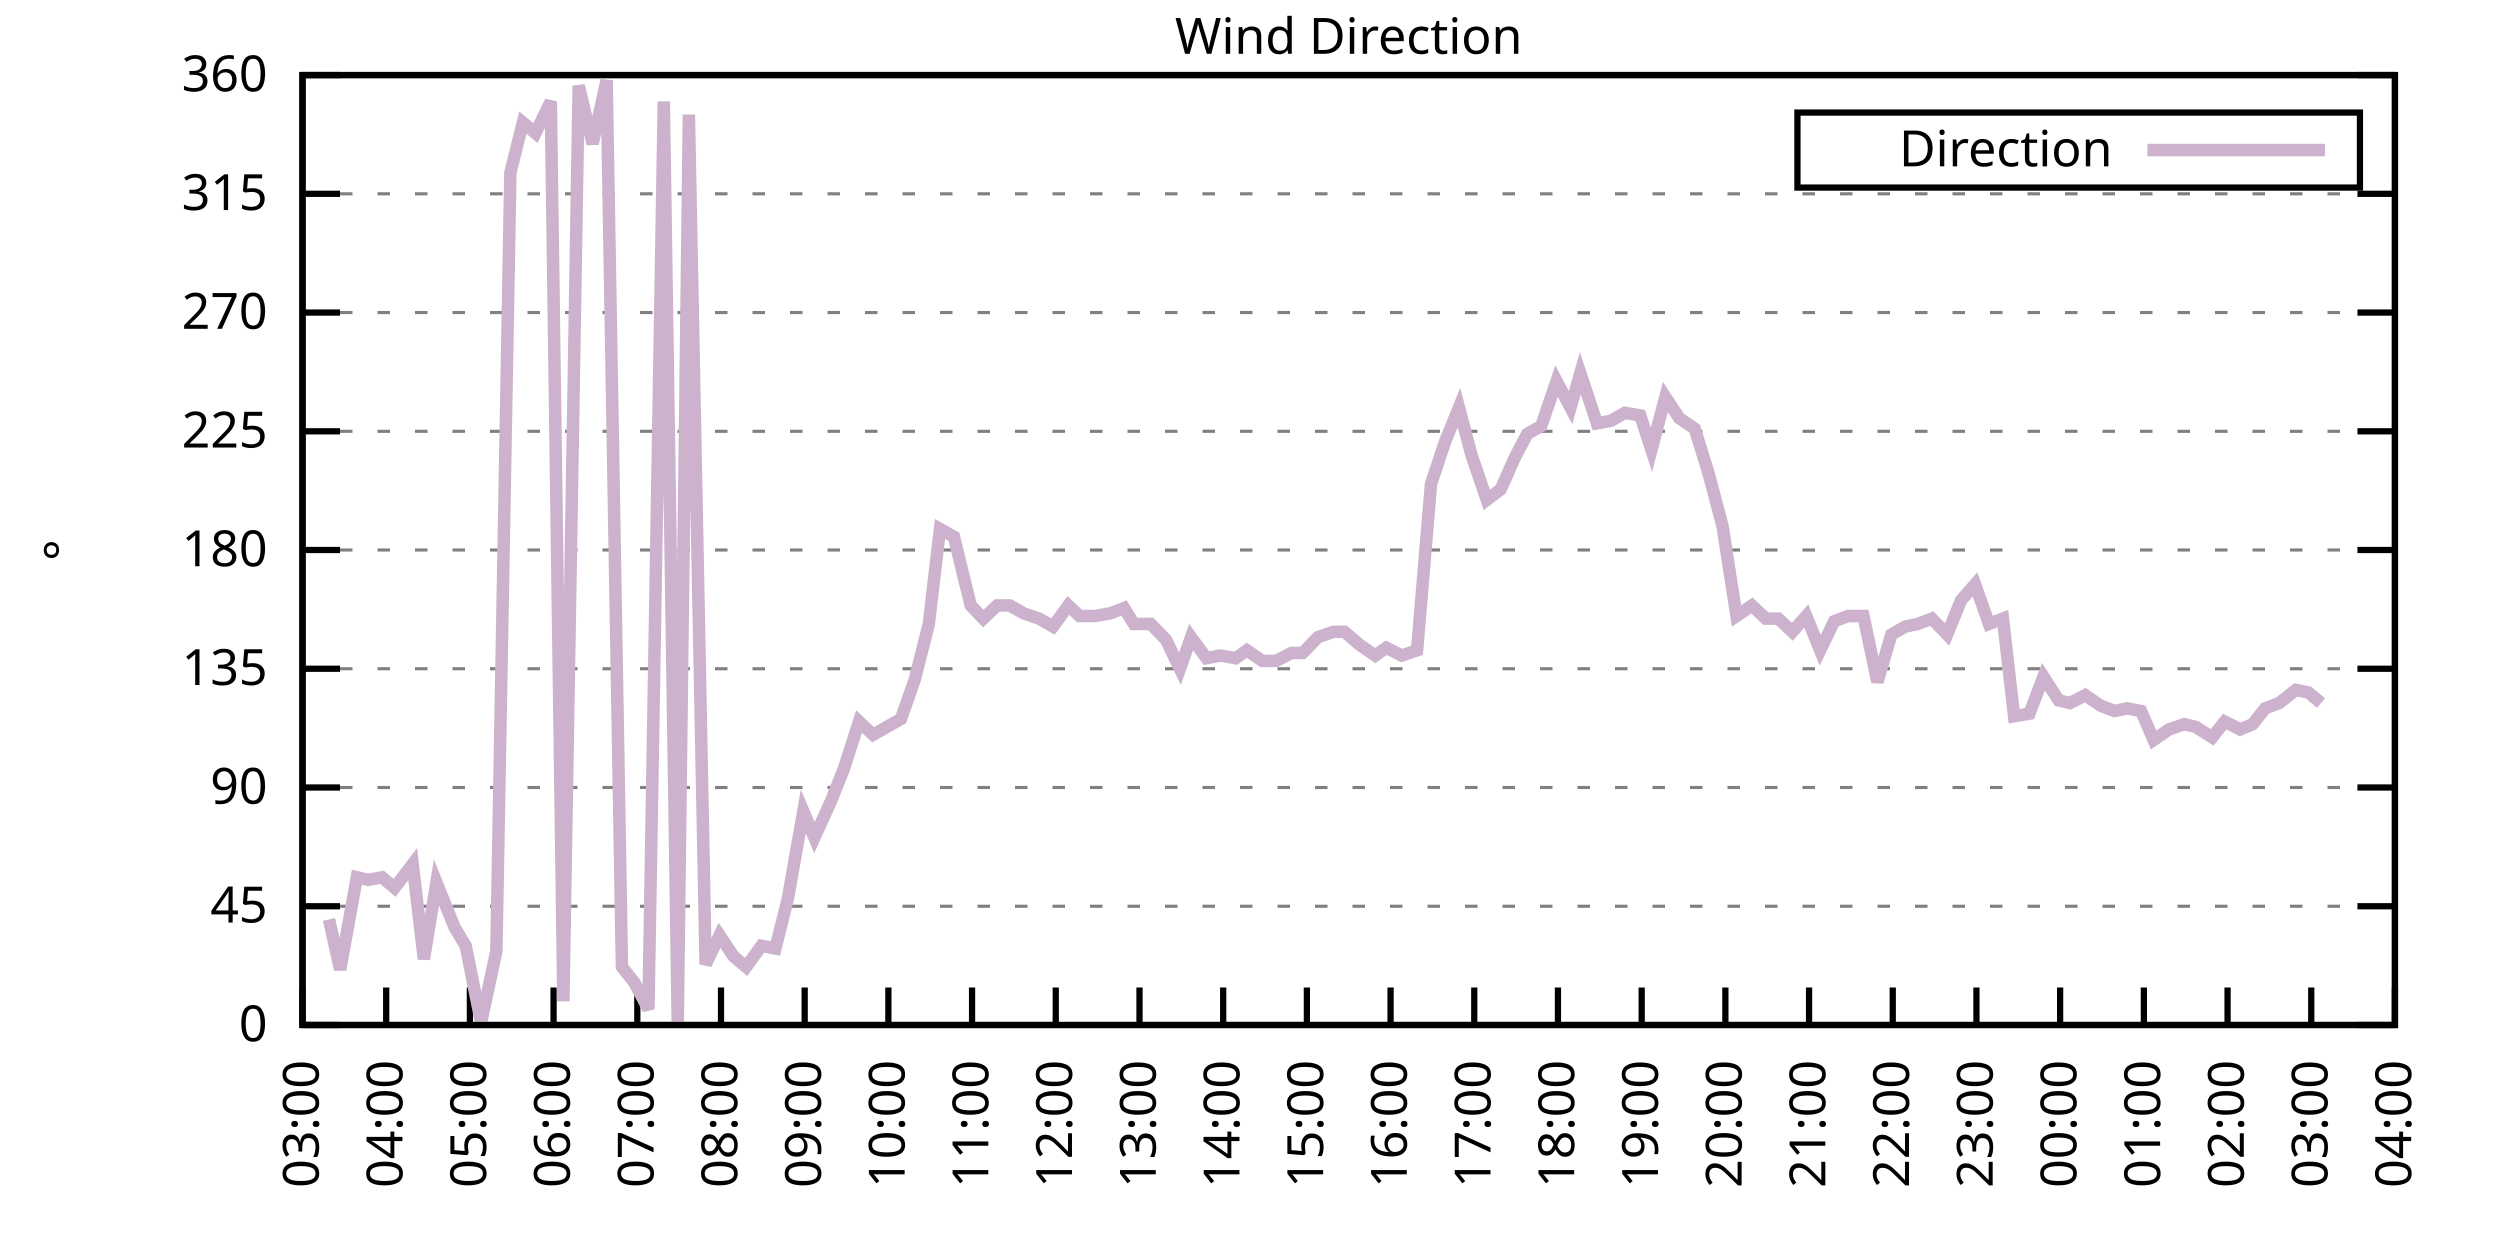
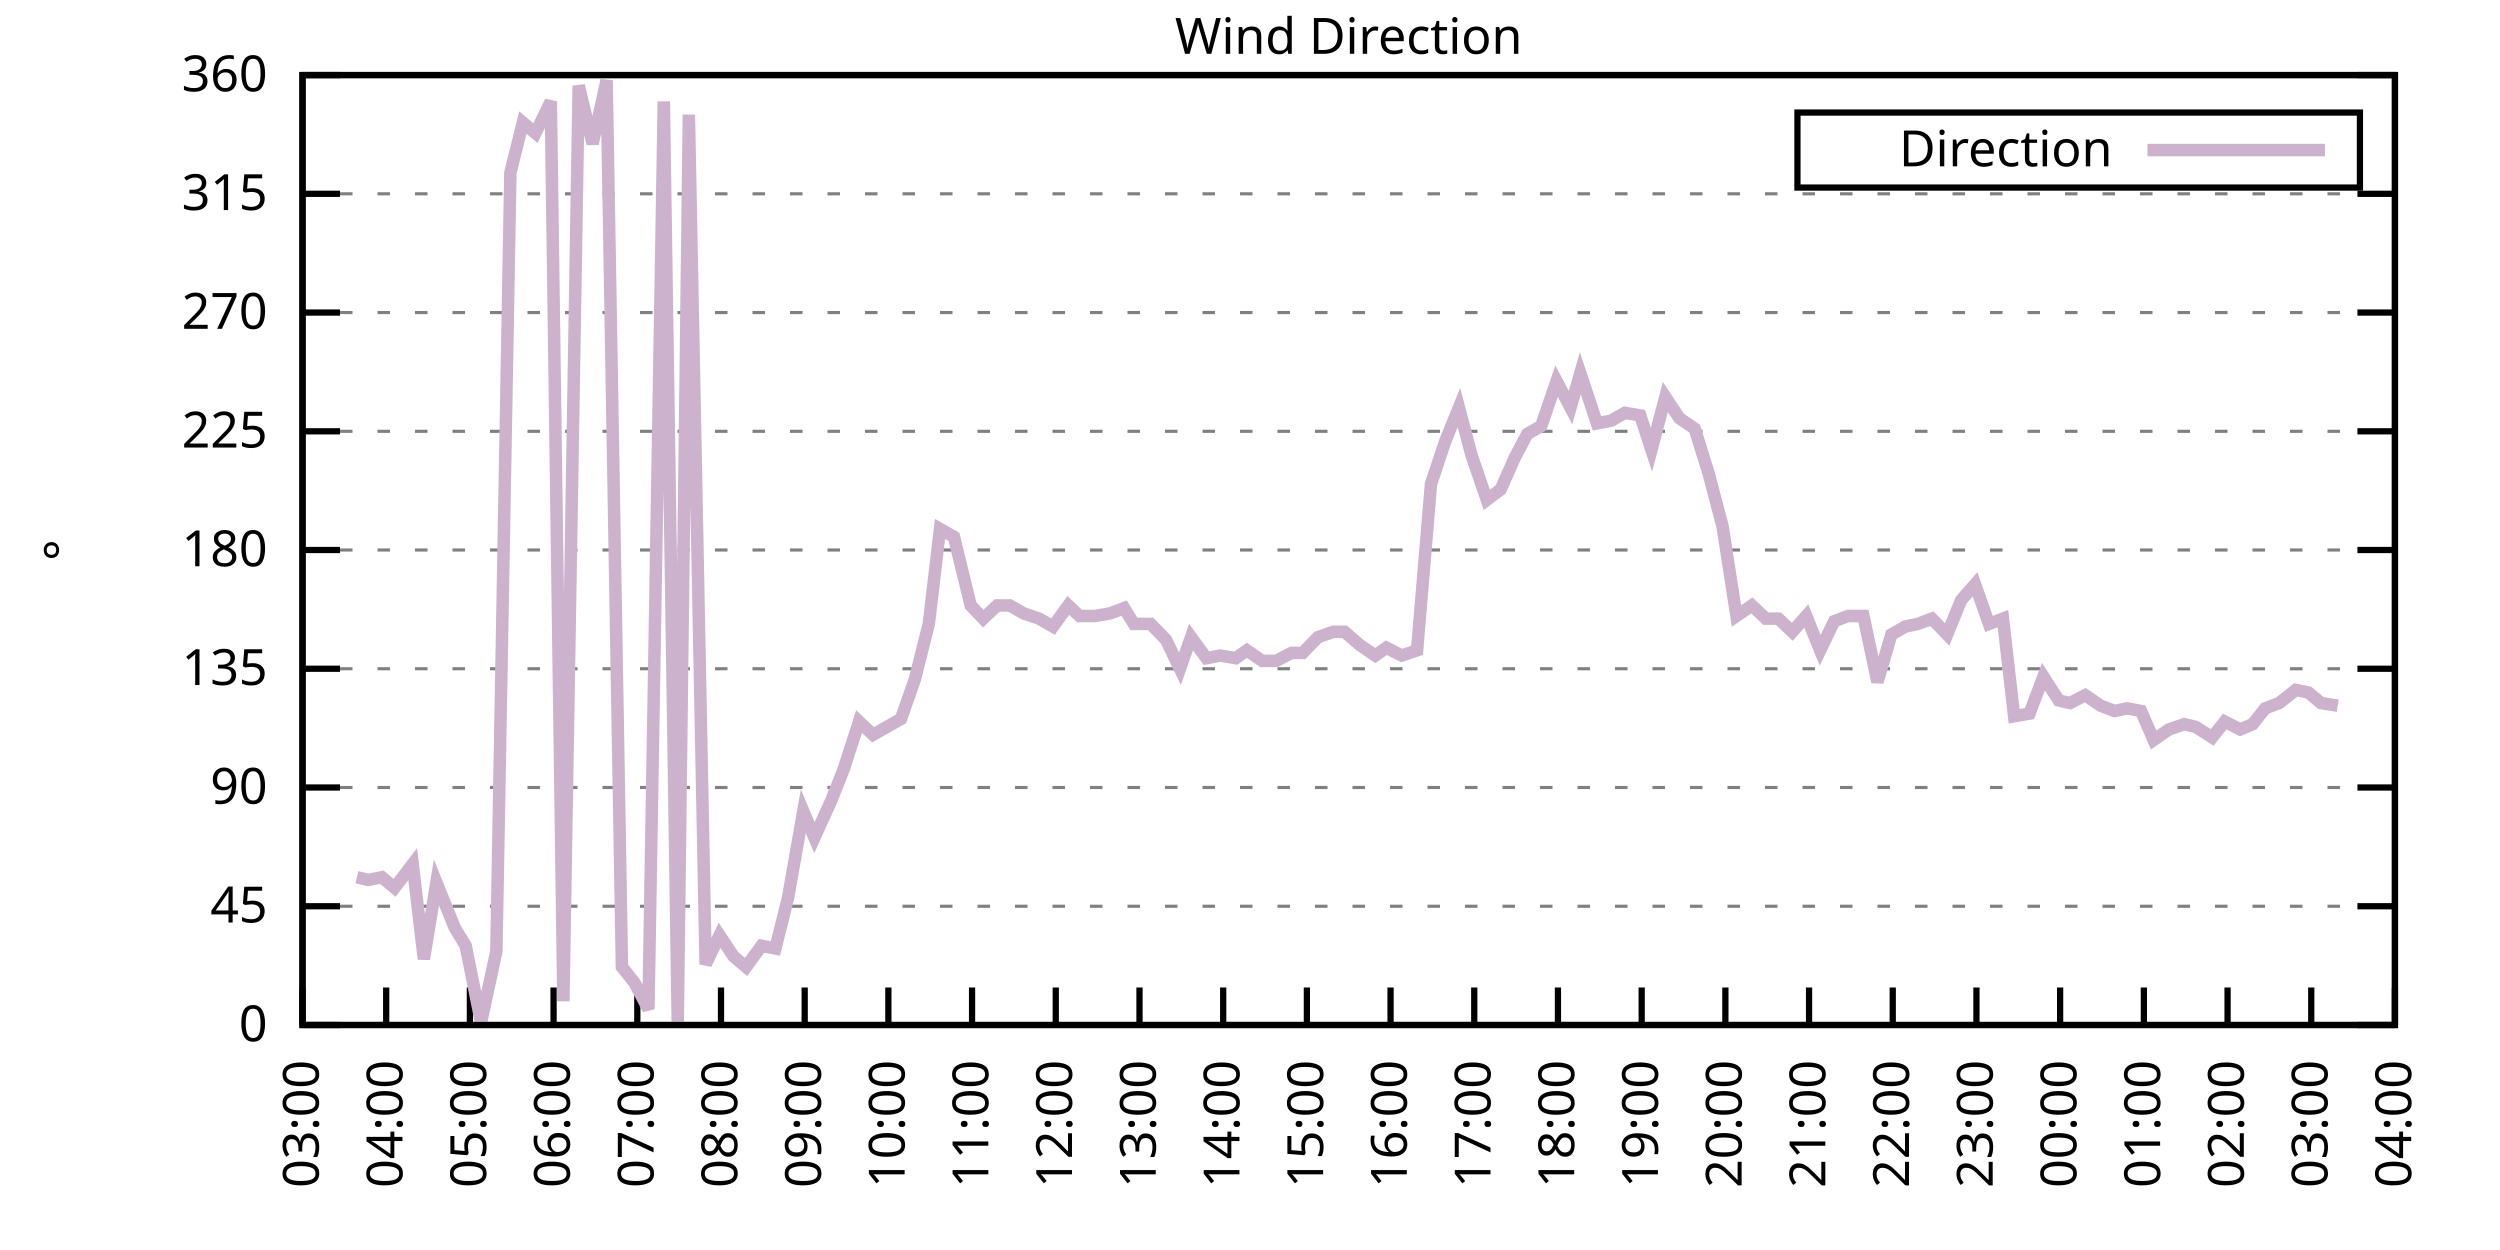
<svg xmlns="http://www.w3.org/2000/svg" xmlns:xlink="http://www.w3.org/1999/xlink" width="400" height="200" viewBox="0 0 400 200">
  <g id="gnuplot_canvas">
    <rect x="0" y="0" width="400" height="200" fill="none" />
    <defs>
      <circle id="gpDot" r="0.5" stroke-width="0.5" stroke="currentColor" />
      <path id="gpPt0" stroke-width="0.333" stroke="currentColor" d="M-1,0 h2 M0,-1 v2" />
      <path id="gpPt1" stroke-width="0.333" stroke="currentColor" d="M-1,-1 L1,1 M1,-1 L-1,1" />
      <path id="gpPt2" stroke-width="0.333" stroke="currentColor" d="M-1,0 L1,0 M0,-1 L0,1 M-1,-1 L1,1 M-1,1 L1,-1" />
      <rect id="gpPt3" stroke-width="0.333" stroke="currentColor" x="-1" y="-1" width="2" height="2" />
      <rect id="gpPt4" stroke-width="0.333" stroke="currentColor" fill="currentColor" x="-1" y="-1" width="2" height="2" />
      <circle id="gpPt5" stroke-width="0.333" stroke="currentColor" cx="0" cy="0" r="1" />
      <use xlink:href="#gpPt5" id="gpPt6" fill="currentColor" stroke="none" />
      <path id="gpPt7" stroke-width="0.333" stroke="currentColor" d="M0,-1.33 L-1.33,0.67 L1.33,0.67 z" />
      <use xlink:href="#gpPt7" id="gpPt8" fill="currentColor" stroke="none" />
      <use xlink:href="#gpPt7" id="gpPt9" stroke="currentColor" transform="rotate(180)" />
      <use xlink:href="#gpPt9" id="gpPt10" fill="currentColor" stroke="none" />
      <use xlink:href="#gpPt3" id="gpPt11" stroke="currentColor" transform="rotate(45)" />
      <use xlink:href="#gpPt11" id="gpPt12" fill="currentColor" stroke="none" />
      <path id="gpPt13" stroke-width="0.333" stroke="currentColor" d="M0,1.330 L1.265,0.411 L0.782,-1.067 L-0.782,-1.076 L-1.265,0.411 z" />
      <use xlink:href="#gpPt13" id="gpPt14" fill="currentColor" stroke="none" />
      <filter id="textbox" filterUnits="objectBoundingBox" x="0" y="0" height="1" width="1">
        <feFlood flood-color="white" flood-opacity="1" result="bgnd" />
        <feComposite in="SourceGraphic" in2="bgnd" operator="atop" />
      </filter>
      <filter id="greybox" filterUnits="objectBoundingBox" x="0" y="0" height="1" width="1">
        <feFlood flood-color="lightgrey" flood-opacity="1" result="grey" />
        <feComposite in="SourceGraphic" in2="grey" operator="atop" />
      </filter>
    </defs>
    <g fill="none" color="white" stroke="currentColor" stroke-width="1.00" stroke-linecap="butt" stroke-linejoin="miter">
</g>
    <g fill="none" color="black" stroke="currentColor" stroke-width="1.00" stroke-linecap="butt" stroke-linejoin="miter">
      <g stroke="none" shape-rendering="crispEdges">
        <polygon fill="rgb(255, 255, 255)" points="48.40,164.00 383.18,164.00 383.18,12.02 48.40,12.02 " />
      </g>
    </g>
    <g fill="none" color="black" stroke="currentColor" stroke-width="1.00" stroke-linecap="butt" stroke-linejoin="miter">
</g>
    <g fill="none" color="black" stroke="black" stroke-width="0.50" stroke-linecap="butt" stroke-linejoin="miter">
</g>
    <g fill="none" color="gray" stroke="currentColor" stroke-width="0.50" stroke-linecap="butt" stroke-linejoin="miter">
      <path stroke="gray" stroke-dasharray="2,4" class="gridline" d="M48.40,164.00 L383.19,164.00  " />
    </g>
    <g fill="none" color="gray" stroke="gray" stroke-width="1.00" stroke-linecap="butt" stroke-linejoin="miter">
</g>
    <g fill="none" color="black" stroke="currentColor" stroke-width="1.00" stroke-linecap="butt" stroke-linejoin="miter">
      <path stroke="black" d="M48.40,164.00 L54.40,164.00 M383.19,164.00 L377.19,164.00  " />
      <g transform="translate(42.80,166.60)" stroke="none" fill="black" font-family="Sans" font-size="8.00" text-anchor="end">
        <text>
          <tspan font-family="Sans"> 0</tspan>
        </text>
      </g>
    </g>
    <g fill="none" color="black" stroke="currentColor" stroke-width="1.00" stroke-linecap="butt" stroke-linejoin="miter">
</g>
    <g fill="none" color="black" stroke="black" stroke-width="0.50" stroke-linecap="butt" stroke-linejoin="miter">
</g>
    <g fill="none" color="gray" stroke="currentColor" stroke-width="0.50" stroke-linecap="butt" stroke-linejoin="miter">
      <path stroke="gray" stroke-dasharray="2,4" class="gridline" d="M48.40,145.00 L383.19,145.00  " />
    </g>
    <g fill="none" color="gray" stroke="gray" stroke-width="1.00" stroke-linecap="butt" stroke-linejoin="miter">
</g>
    <g fill="none" color="black" stroke="currentColor" stroke-width="1.00" stroke-linecap="butt" stroke-linejoin="miter">
      <path stroke="black" d="M48.40,145.00 L54.40,145.00 M383.19,145.00 L377.19,145.00  " />
      <g transform="translate(42.80,147.60)" stroke="none" fill="black" font-family="Sans" font-size="8.00" text-anchor="end">
        <text>
          <tspan font-family="Sans"> 45</tspan>
        </text>
      </g>
    </g>
    <g fill="none" color="black" stroke="currentColor" stroke-width="1.00" stroke-linecap="butt" stroke-linejoin="miter">
</g>
    <g fill="none" color="black" stroke="black" stroke-width="0.50" stroke-linecap="butt" stroke-linejoin="miter">
</g>
    <g fill="none" color="gray" stroke="currentColor" stroke-width="0.50" stroke-linecap="butt" stroke-linejoin="miter">
      <path stroke="gray" stroke-dasharray="2,4" class="gridline" d="M48.40,126.00 L383.19,126.00  " />
    </g>
    <g fill="none" color="gray" stroke="gray" stroke-width="1.00" stroke-linecap="butt" stroke-linejoin="miter">
</g>
    <g fill="none" color="black" stroke="currentColor" stroke-width="1.00" stroke-linecap="butt" stroke-linejoin="miter">
      <path stroke="black" d="M48.40,126.00 L54.40,126.00 M383.19,126.00 L377.19,126.00  " />
      <g transform="translate(42.80,128.60)" stroke="none" fill="black" font-family="Sans" font-size="8.00" text-anchor="end">
        <text>
          <tspan font-family="Sans"> 90</tspan>
        </text>
      </g>
    </g>
    <g fill="none" color="black" stroke="currentColor" stroke-width="1.00" stroke-linecap="butt" stroke-linejoin="miter">
</g>
    <g fill="none" color="black" stroke="black" stroke-width="0.50" stroke-linecap="butt" stroke-linejoin="miter">
</g>
    <g fill="none" color="gray" stroke="currentColor" stroke-width="0.50" stroke-linecap="butt" stroke-linejoin="miter">
      <path stroke="gray" stroke-dasharray="2,4" class="gridline" d="M48.40,107.00 L383.19,107.00  " />
    </g>
    <g fill="none" color="gray" stroke="gray" stroke-width="1.00" stroke-linecap="butt" stroke-linejoin="miter">
</g>
    <g fill="none" color="black" stroke="currentColor" stroke-width="1.00" stroke-linecap="butt" stroke-linejoin="miter">
      <path stroke="black" d="M48.40,107.00 L54.40,107.00 M383.19,107.00 L377.19,107.00  " />
      <g transform="translate(42.80,109.60)" stroke="none" fill="black" font-family="Sans" font-size="8.00" text-anchor="end">
        <text>
          <tspan font-family="Sans"> 135</tspan>
        </text>
      </g>
    </g>
    <g fill="none" color="black" stroke="currentColor" stroke-width="1.00" stroke-linecap="butt" stroke-linejoin="miter">
</g>
    <g fill="none" color="black" stroke="black" stroke-width="0.50" stroke-linecap="butt" stroke-linejoin="miter">
</g>
    <g fill="none" color="gray" stroke="currentColor" stroke-width="0.50" stroke-linecap="butt" stroke-linejoin="miter">
      <path stroke="gray" stroke-dasharray="2,4" class="gridline" d="M48.40,88.00 L383.19,88.00  " />
    </g>
    <g fill="none" color="gray" stroke="gray" stroke-width="1.00" stroke-linecap="butt" stroke-linejoin="miter">
</g>
    <g fill="none" color="black" stroke="currentColor" stroke-width="1.00" stroke-linecap="butt" stroke-linejoin="miter">
      <path stroke="black" d="M48.40,88.00 L54.40,88.00 M383.19,88.00 L377.19,88.00  " />
      <g transform="translate(42.80,90.60)" stroke="none" fill="black" font-family="Sans" font-size="8.00" text-anchor="end">
        <text>
          <tspan font-family="Sans"> 180</tspan>
        </text>
      </g>
    </g>
    <g fill="none" color="black" stroke="currentColor" stroke-width="1.00" stroke-linecap="butt" stroke-linejoin="miter">
</g>
    <g fill="none" color="black" stroke="black" stroke-width="0.50" stroke-linecap="butt" stroke-linejoin="miter">
</g>
    <g fill="none" color="gray" stroke="currentColor" stroke-width="0.50" stroke-linecap="butt" stroke-linejoin="miter">
      <path stroke="gray" stroke-dasharray="2,4" class="gridline" d="M48.40,69.01 L383.19,69.01  " />
    </g>
    <g fill="none" color="gray" stroke="gray" stroke-width="1.00" stroke-linecap="butt" stroke-linejoin="miter">
</g>
    <g fill="none" color="black" stroke="currentColor" stroke-width="1.00" stroke-linecap="butt" stroke-linejoin="miter">
      <path stroke="black" d="M48.40,69.01 L54.40,69.01 M383.19,69.01 L377.19,69.01  " />
      <g transform="translate(42.80,71.61)" stroke="none" fill="black" font-family="Sans" font-size="8.00" text-anchor="end">
        <text>
          <tspan font-family="Sans"> 225</tspan>
        </text>
      </g>
    </g>
    <g fill="none" color="black" stroke="currentColor" stroke-width="1.00" stroke-linecap="butt" stroke-linejoin="miter">
</g>
    <g fill="none" color="black" stroke="black" stroke-width="0.50" stroke-linecap="butt" stroke-linejoin="miter">
</g>
    <g fill="none" color="gray" stroke="currentColor" stroke-width="0.50" stroke-linecap="butt" stroke-linejoin="miter">
      <path stroke="gray" stroke-dasharray="2,4" class="gridline" d="M48.40,50.01 L383.19,50.01  " />
    </g>
    <g fill="none" color="gray" stroke="gray" stroke-width="1.00" stroke-linecap="butt" stroke-linejoin="miter">
</g>
    <g fill="none" color="black" stroke="currentColor" stroke-width="1.00" stroke-linecap="butt" stroke-linejoin="miter">
      <path stroke="black" d="M48.40,50.01 L54.40,50.01 M383.19,50.01 L377.19,50.01  " />
      <g transform="translate(42.80,52.61)" stroke="none" fill="black" font-family="Sans" font-size="8.00" text-anchor="end">
        <text>
          <tspan font-family="Sans"> 270</tspan>
        </text>
      </g>
    </g>
    <g fill="none" color="black" stroke="currentColor" stroke-width="1.00" stroke-linecap="butt" stroke-linejoin="miter">
</g>
    <g fill="none" color="black" stroke="black" stroke-width="0.50" stroke-linecap="butt" stroke-linejoin="miter">
</g>
    <g fill="none" color="gray" stroke="currentColor" stroke-width="0.50" stroke-linecap="butt" stroke-linejoin="miter">
      <path stroke="gray" stroke-dasharray="2,4" class="gridline" d="M48.40,31.01 L383.19,31.01  " />
    </g>
    <g fill="none" color="gray" stroke="gray" stroke-width="1.00" stroke-linecap="butt" stroke-linejoin="miter">
</g>
    <g fill="none" color="black" stroke="currentColor" stroke-width="1.00" stroke-linecap="butt" stroke-linejoin="miter">
      <path stroke="black" d="M48.40,31.01 L54.40,31.01 M383.19,31.01 L377.19,31.01  " />
      <g transform="translate(42.80,33.61)" stroke="none" fill="black" font-family="Sans" font-size="8.00" text-anchor="end">
        <text>
          <tspan font-family="Sans"> 315</tspan>
        </text>
      </g>
    </g>
    <g fill="none" color="black" stroke="currentColor" stroke-width="1.00" stroke-linecap="butt" stroke-linejoin="miter">
</g>
    <g fill="none" color="black" stroke="black" stroke-width="0.50" stroke-linecap="butt" stroke-linejoin="miter">
</g>
    <g fill="none" color="gray" stroke="currentColor" stroke-width="0.50" stroke-linecap="butt" stroke-linejoin="miter">
      <path stroke="gray" stroke-dasharray="2,4" class="gridline" d="M48.40,12.01 L383.19,12.01  " />
    </g>
    <g fill="none" color="gray" stroke="gray" stroke-width="1.00" stroke-linecap="butt" stroke-linejoin="miter">
</g>
    <g fill="none" color="black" stroke="currentColor" stroke-width="1.00" stroke-linecap="butt" stroke-linejoin="miter">
      <path stroke="black" d="M48.40,12.01 L54.40,12.01 M383.19,12.01 L377.19,12.01  " />
      <g transform="translate(42.80,14.61)" stroke="none" fill="black" font-family="Sans" font-size="8.00" text-anchor="end">
        <text>
          <tspan font-family="Sans"> 360</tspan>
        </text>
      </g>
    </g>
    <g fill="none" color="black" stroke="currentColor" stroke-width="1.00" stroke-linecap="butt" stroke-linejoin="miter">
      <path stroke="black" d="M48.40,164.00 L48.40,158.00  " />
      <g transform="translate(51.00,169.60) rotate(270.00)" stroke="none" fill="black" font-family="Sans" font-size="8.00" text-anchor="end">
        <text>
          <tspan font-family="Sans">03:00</tspan>
        </text>
      </g>
    </g>
    <g fill="none" color="black" stroke="currentColor" stroke-width="1.00" stroke-linecap="butt" stroke-linejoin="miter">
      <path stroke="black" d="M61.79,164.00 L61.79,158.00  " />
      <g transform="translate(64.39,169.60) rotate(270.00)" stroke="none" fill="black" font-family="Sans" font-size="8.00" text-anchor="end">
        <text>
          <tspan font-family="Sans">04:00</tspan>
        </text>
      </g>
    </g>
    <g fill="none" color="black" stroke="currentColor" stroke-width="1.00" stroke-linecap="butt" stroke-linejoin="miter">
      <path stroke="black" d="M75.18,164.00 L75.18,158.00  " />
      <g transform="translate(77.78,169.60) rotate(270.00)" stroke="none" fill="black" font-family="Sans" font-size="8.00" text-anchor="end">
        <text>
          <tspan font-family="Sans">05:00</tspan>
        </text>
      </g>
    </g>
    <g fill="none" color="black" stroke="currentColor" stroke-width="1.00" stroke-linecap="butt" stroke-linejoin="miter">
      <path stroke="black" d="M88.57,164.00 L88.57,158.00  " />
      <g transform="translate(91.17,169.60) rotate(270.00)" stroke="none" fill="black" font-family="Sans" font-size="8.00" text-anchor="end">
        <text>
          <tspan font-family="Sans">06:00</tspan>
        </text>
      </g>
    </g>
    <g fill="none" color="black" stroke="currentColor" stroke-width="1.00" stroke-linecap="butt" stroke-linejoin="miter">
      <path stroke="black" d="M101.97,164.00 L101.97,158.00  " />
      <g transform="translate(104.57,169.60) rotate(270.00)" stroke="none" fill="black" font-family="Sans" font-size="8.00" text-anchor="end">
        <text>
          <tspan font-family="Sans">07:00</tspan>
        </text>
      </g>
    </g>
    <g fill="none" color="black" stroke="currentColor" stroke-width="1.00" stroke-linecap="butt" stroke-linejoin="miter">
      <path stroke="black" d="M115.36,164.00 L115.36,158.00  " />
      <g transform="translate(117.96,169.60) rotate(270.00)" stroke="none" fill="black" font-family="Sans" font-size="8.00" text-anchor="end">
        <text>
          <tspan font-family="Sans">08:00</tspan>
        </text>
      </g>
    </g>
    <g fill="none" color="black" stroke="currentColor" stroke-width="1.00" stroke-linecap="butt" stroke-linejoin="miter">
      <path stroke="black" d="M128.75,164.00 L128.75,158.00  " />
      <g transform="translate(131.35,169.60) rotate(270.00)" stroke="none" fill="black" font-family="Sans" font-size="8.00" text-anchor="end">
        <text>
          <tspan font-family="Sans">09:00</tspan>
        </text>
      </g>
    </g>
    <g fill="none" color="black" stroke="currentColor" stroke-width="1.00" stroke-linecap="butt" stroke-linejoin="miter">
      <path stroke="black" d="M142.14,164.00 L142.14,158.00  " />
      <g transform="translate(144.74,169.60) rotate(270.00)" stroke="none" fill="black" font-family="Sans" font-size="8.00" text-anchor="end">
        <text>
          <tspan font-family="Sans">10:00</tspan>
        </text>
      </g>
    </g>
    <g fill="none" color="black" stroke="currentColor" stroke-width="1.00" stroke-linecap="butt" stroke-linejoin="miter">
      <path stroke="black" d="M155.53,164.00 L155.53,158.00  " />
      <g transform="translate(158.13,169.60) rotate(270.00)" stroke="none" fill="black" font-family="Sans" font-size="8.00" text-anchor="end">
        <text>
          <tspan font-family="Sans">11:00</tspan>
        </text>
      </g>
    </g>
    <g fill="none" color="black" stroke="currentColor" stroke-width="1.00" stroke-linecap="butt" stroke-linejoin="miter">
      <path stroke="black" d="M168.92,164.00 L168.92,158.00  " />
      <g transform="translate(171.52,169.60) rotate(270.00)" stroke="none" fill="black" font-family="Sans" font-size="8.00" text-anchor="end">
        <text>
          <tspan font-family="Sans">12:00</tspan>
        </text>
      </g>
    </g>
    <g fill="none" color="black" stroke="currentColor" stroke-width="1.00" stroke-linecap="butt" stroke-linejoin="miter">
      <path stroke="black" d="M182.32,164.00 L182.32,158.00  " />
      <g transform="translate(184.92,169.60) rotate(270.00)" stroke="none" fill="black" font-family="Sans" font-size="8.00" text-anchor="end">
        <text>
          <tspan font-family="Sans">13:00</tspan>
        </text>
      </g>
    </g>
    <g fill="none" color="black" stroke="currentColor" stroke-width="1.00" stroke-linecap="butt" stroke-linejoin="miter">
      <path stroke="black" d="M195.71,164.00 L195.71,158.00  " />
      <g transform="translate(198.31,169.60) rotate(270.00)" stroke="none" fill="black" font-family="Sans" font-size="8.00" text-anchor="end">
        <text>
          <tspan font-family="Sans">14:00</tspan>
        </text>
      </g>
    </g>
    <g fill="none" color="black" stroke="currentColor" stroke-width="1.00" stroke-linecap="butt" stroke-linejoin="miter">
      <path stroke="black" d="M209.10,164.00 L209.10,158.00  " />
      <g transform="translate(211.70,169.60) rotate(270.00)" stroke="none" fill="black" font-family="Sans" font-size="8.00" text-anchor="end">
        <text>
          <tspan font-family="Sans">15:00</tspan>
        </text>
      </g>
    </g>
    <g fill="none" color="black" stroke="currentColor" stroke-width="1.00" stroke-linecap="butt" stroke-linejoin="miter">
      <path stroke="black" d="M222.49,164.00 L222.49,158.00  " />
      <g transform="translate(225.09,169.60) rotate(270.00)" stroke="none" fill="black" font-family="Sans" font-size="8.00" text-anchor="end">
        <text>
          <tspan font-family="Sans">16:00</tspan>
        </text>
      </g>
    </g>
    <g fill="none" color="black" stroke="currentColor" stroke-width="1.00" stroke-linecap="butt" stroke-linejoin="miter">
      <path stroke="black" d="M235.88,164.00 L235.88,158.00  " />
      <g transform="translate(238.48,169.60) rotate(270.00)" stroke="none" fill="black" font-family="Sans" font-size="8.00" text-anchor="end">
        <text>
          <tspan font-family="Sans">17:00</tspan>
        </text>
      </g>
    </g>
    <g fill="none" color="black" stroke="currentColor" stroke-width="1.00" stroke-linecap="butt" stroke-linejoin="miter">
      <path stroke="black" d="M249.27,164.00 L249.27,158.00  " />
      <g transform="translate(251.87,169.60) rotate(270.00)" stroke="none" fill="black" font-family="Sans" font-size="8.00" text-anchor="end">
        <text>
          <tspan font-family="Sans">18:00</tspan>
        </text>
      </g>
    </g>
    <g fill="none" color="black" stroke="currentColor" stroke-width="1.00" stroke-linecap="butt" stroke-linejoin="miter">
      <path stroke="black" d="M262.67,164.00 L262.67,158.00  " />
      <g transform="translate(265.27,169.60) rotate(270.00)" stroke="none" fill="black" font-family="Sans" font-size="8.00" text-anchor="end">
        <text>
          <tspan font-family="Sans">19:00</tspan>
        </text>
      </g>
    </g>
    <g fill="none" color="black" stroke="currentColor" stroke-width="1.00" stroke-linecap="butt" stroke-linejoin="miter">
      <path stroke="black" d="M276.06,164.00 L276.06,158.00  " />
      <g transform="translate(278.66,169.60) rotate(270.00)" stroke="none" fill="black" font-family="Sans" font-size="8.00" text-anchor="end">
        <text>
          <tspan font-family="Sans">20:00</tspan>
        </text>
      </g>
    </g>
    <g fill="none" color="black" stroke="currentColor" stroke-width="1.00" stroke-linecap="butt" stroke-linejoin="miter">
      <path stroke="black" d="M289.45,164.00 L289.45,158.00  " />
      <g transform="translate(292.05,169.60) rotate(270.00)" stroke="none" fill="black" font-family="Sans" font-size="8.00" text-anchor="end">
        <text>
          <tspan font-family="Sans">21:00</tspan>
        </text>
      </g>
    </g>
    <g fill="none" color="black" stroke="currentColor" stroke-width="1.00" stroke-linecap="butt" stroke-linejoin="miter">
      <path stroke="black" d="M302.84,164.00 L302.84,158.00  " />
      <g transform="translate(305.44,169.60) rotate(270.00)" stroke="none" fill="black" font-family="Sans" font-size="8.00" text-anchor="end">
        <text>
          <tspan font-family="Sans">22:00</tspan>
        </text>
      </g>
    </g>
    <g fill="none" color="black" stroke="currentColor" stroke-width="1.00" stroke-linecap="butt" stroke-linejoin="miter">
      <path stroke="black" d="M316.23,164.00 L316.23,158.00  " />
      <g transform="translate(318.83,169.60) rotate(270.00)" stroke="none" fill="black" font-family="Sans" font-size="8.00" text-anchor="end">
        <text>
          <tspan font-family="Sans">23:00</tspan>
        </text>
      </g>
    </g>
    <g fill="none" color="black" stroke="currentColor" stroke-width="1.00" stroke-linecap="butt" stroke-linejoin="miter">
      <path stroke="black" d="M329.62,164.00 L329.62,158.00  " />
      <g transform="translate(332.22,169.60) rotate(270.00)" stroke="none" fill="black" font-family="Sans" font-size="8.00" text-anchor="end">
        <text>
          <tspan font-family="Sans">00:00</tspan>
        </text>
      </g>
    </g>
    <g fill="none" color="black" stroke="currentColor" stroke-width="1.00" stroke-linecap="butt" stroke-linejoin="miter">
      <path stroke="black" d="M343.02,164.00 L343.02,158.00  " />
      <g transform="translate(345.62,169.60) rotate(270.00)" stroke="none" fill="black" font-family="Sans" font-size="8.00" text-anchor="end">
        <text>
          <tspan font-family="Sans">01:00</tspan>
        </text>
      </g>
    </g>
    <g fill="none" color="black" stroke="currentColor" stroke-width="1.00" stroke-linecap="butt" stroke-linejoin="miter">
      <path stroke="black" d="M356.41,164.00 L356.41,158.00  " />
      <g transform="translate(359.01,169.60) rotate(270.00)" stroke="none" fill="black" font-family="Sans" font-size="8.00" text-anchor="end">
        <text>
          <tspan font-family="Sans">02:00</tspan>
        </text>
      </g>
    </g>
    <g fill="none" color="black" stroke="currentColor" stroke-width="1.00" stroke-linecap="butt" stroke-linejoin="miter">
      <path stroke="black" d="M369.80,164.00 L369.80,158.00  " />
      <g transform="translate(372.40,169.60) rotate(270.00)" stroke="none" fill="black" font-family="Sans" font-size="8.00" text-anchor="end">
        <text>
          <tspan font-family="Sans">03:00</tspan>
        </text>
      </g>
    </g>
    <g fill="none" color="black" stroke="currentColor" stroke-width="1.00" stroke-linecap="butt" stroke-linejoin="miter">
      <path stroke="black" d="M383.19,164.00 L383.19,158.00  " />
      <g transform="translate(385.79,169.60) rotate(270.00)" stroke="none" fill="black" font-family="Sans" font-size="8.00" text-anchor="end">
        <text>
          <tspan font-family="Sans">04:00</tspan>
        </text>
      </g>
    </g>
    <g fill="none" color="black" stroke="currentColor" stroke-width="1.00" stroke-linecap="butt" stroke-linejoin="miter">
</g>
    <g fill="none" color="black" stroke="currentColor" stroke-width="1.00" stroke-linecap="butt" stroke-linejoin="miter">
      <path stroke="black" d="M48.40,12.01 L48.40,164.00 L383.19,164.00 L383.19,12.01 L48.40,12.01 Z  " />
    </g>
    <g fill="none" color="black" stroke="currentColor" stroke-width="1.00" stroke-linecap="butt" stroke-linejoin="miter">
</g>
    <g fill="none" color="black" stroke="currentColor" stroke-width="1.00" stroke-linecap="butt" stroke-linejoin="miter">
      <path stroke="black" d="M287.59,30.01 L287.59,18.01 L377.59,18.01 L377.59,30.01 L287.59,30.01 Z  " />
    </g>
    <g id="Wind_direction_plot_1">
      <g fill="none" color="white" stroke="black" stroke-width="2.00" stroke-linecap="butt" stroke-linejoin="miter">
</g>
      <g fill="none" color="black" stroke="currentColor" stroke-width="2.00" stroke-linecap="butt" stroke-linejoin="miter">
        <g transform="translate(337.99,26.61)" stroke="none" fill="black" font-family="Sans" font-size="8.00" text-anchor="end">
          <text>
            <tspan font-family="Sans">Direction</tspan>
          </text>
        </g>
      </g>
      <g fill="none" color="black" stroke="currentColor" stroke-width="2.00" stroke-linecap="butt" stroke-linejoin="miter">
-         <path stroke="rgb(204, 178, 204)" d="M343.59,24.01 L371.99,24.01 M52.64,147.11 L54.43,155.13 L57.10,140.36 L58.89,140.78 L61.12,140.36 L63.13,142.05   L66.03,138.25 L67.82,153.45 L69.83,141.20 L72.73,148.38 L74.51,151.33 L76.97,163.58 L79.42,152.18 L81.66,27.63   L83.66,19.61 L85.67,21.30 L88.13,16.23 L90.14,160.20 L92.59,13.70 L94.82,22.99 L97.06,12.85 L99.51,154.71   L101.52,157.24 L103.75,161.47 L106.21,16.23 L108.44,163.58 L110.22,18.34 L112.90,154.29 L115.13,149.65 L117.37,153.02   L119.38,154.71 L121.83,151.33 L124.06,151.76 L126.07,143.73 L128.53,129.80 L130.31,134.02 L132.99,128.11 L135.00,123.05   L137.45,115.45 L139.69,117.56 L141.92,116.29 L144.15,115.03 L146.38,108.69 L148.61,99.83 L150.40,84.63 L152.63,85.89   L155.31,96.87 L157.32,98.98 L159.55,96.87 L161.56,96.87 L163.79,98.14 L166.25,98.98 L168.48,100.25 L170.93,96.87   L172.72,98.56 L175.17,98.56 L177.63,98.14 L179.86,97.29 L181.42,99.83 L184.10,99.83 L186.56,102.36 L188.79,107.00   L190.57,101.94 L193.03,105.31 L195.26,104.89 L197.72,105.31 L199.50,104.05 L201.96,105.74 L204.19,105.74 L206.64,104.47   L208.43,104.47 L210.88,101.94 L213.34,101.09 L215.13,101.09 L217.58,103.20 L220.04,104.89 L221.82,103.63 L224.28,104.89   L226.73,104.05 L228.96,77.45 L231.20,70.70 L233.43,65.21 L235.44,72.81 L237.89,79.98 L240.12,78.29 L242.36,73.23   L244.36,69.43 L246.60,68.16 L249.05,60.98 L251.28,65.21 L252.85,59.72 L255.52,67.74 L257.76,67.32 L259.99,66.05   L262.44,66.47 L264.23,71.96 L266.46,63.52 L268.69,66.90 L271.15,68.58 L273.38,75.76 L275.61,84.21 L277.84,98.56   L280.30,96.87 L282.53,98.98 L284.54,98.98 L286.77,101.09 L289.00,98.56 L291.23,104.05 L293.47,99.40 L295.70,98.56   L298.15,98.56 L300.39,109.11 L302.62,101.52 L304.85,100.25 L306.86,99.83 L309.09,98.98 L311.54,101.52 L313.78,96.03   L316.01,93.49 L318.24,99.83 L320.47,98.98 L322.26,114.60 L324.71,114.18 L326.95,108.27 L329.40,112.07 L331.19,112.49   L333.64,111.23 L336.10,112.91 L338.33,113.76 L340.34,113.34 L342.57,113.76 L344.58,118.40 L347.03,116.71 L349.49,115.87   L351.27,116.29 L353.95,117.98 L355.96,115.45 L358.42,116.71 L360.42,115.87 L362.43,113.34 L364.66,112.49 L367.34,110.38   L369.35,110.80 L371.36,112.49  " />
+         <path stroke="rgb(204, 178, 204)" d="M343.59,24.01 L371.99,24.01 M57.10,140.36 L58.89,140.78 L61.12,140.36 L63.13,142.05 L66.03,138.25 L67.82,153.45   L69.83,141.20 L72.73,148.38 L74.51,151.33 L76.97,163.58 L79.42,152.18 L81.66,27.63 L83.66,19.61 L85.67,21.30   L88.13,16.23 L90.14,160.20 L92.59,13.70 L94.82,22.99 L97.06,12.85 L99.51,154.71 L101.52,157.24 L103.75,161.47   L106.21,16.23 L108.44,163.58 L110.22,18.34 L112.90,154.29 L115.13,149.65 L117.37,153.02 L119.38,154.71 L121.83,151.33   L124.06,151.76 L126.07,143.73 L128.53,129.80 L130.31,134.02 L132.99,128.11 L135.00,123.05 L137.45,115.45 L139.69,117.56   L141.92,116.29 L144.15,115.03 L146.38,108.69 L148.61,99.83 L150.40,84.63 L152.63,85.89 L155.31,96.87 L157.32,98.98   L159.55,96.87 L161.56,96.87 L163.79,98.14 L166.25,98.98 L168.48,100.25 L170.93,96.87 L172.72,98.56 L175.17,98.56   L177.63,98.14 L179.86,97.29 L181.42,99.83 L184.10,99.83 L186.56,102.36 L188.79,107.00 L190.57,101.94 L193.03,105.31   L195.26,104.89 L197.72,105.31 L199.50,104.05 L201.96,105.74 L204.19,105.74 L206.64,104.47 L208.43,104.47 L210.88,101.94   L213.34,101.09 L215.13,101.09 L217.58,103.20 L220.04,104.89 L221.82,103.63 L224.28,104.89 L226.73,104.05 L228.96,77.45   L231.20,70.70 L233.43,65.21 L235.44,72.81 L237.89,79.98 L240.12,78.29 L242.36,73.23 L244.36,69.43 L246.60,68.16   L249.05,60.98 L251.28,65.21 L252.85,59.72 L255.52,67.74 L257.76,67.32 L259.99,66.05 L262.44,66.47 L264.23,71.96   L266.46,63.52 L268.69,66.90 L271.15,68.58 L273.38,75.76 L275.61,84.21 L277.84,98.56 L280.30,96.87 L282.53,98.98   L284.54,98.98 L286.77,101.09 L289.00,98.56 L291.23,104.05 L293.47,99.40 L295.70,98.56 L298.15,98.56 L300.39,109.11   L302.62,101.52 L304.85,100.25 L306.86,99.83 L309.09,98.98 L311.54,101.52 L313.78,96.03 L316.01,93.49 L318.24,99.83   L320.47,98.98 L322.26,114.60 L324.71,114.18 L326.95,108.27 L329.40,112.07 L331.19,112.49 L333.64,111.23 L336.10,112.91   L338.33,113.76 L340.34,113.34 L342.57,113.76 L344.58,118.40 L347.03,116.71 L349.49,115.87 L351.27,116.29 L353.95,117.98   L355.96,115.45 L358.42,116.71 L360.42,115.87 L362.43,113.34 L364.66,112.49 L367.34,110.38 L369.35,110.80 L371.36,112.49   L374.04,112.91  " />
      </g>
    </g>
    <g fill="none" color="black" stroke="currentColor" stroke-width="2.00" stroke-linecap="butt" stroke-linejoin="miter">
</g>
    <g fill="none" color="black" stroke="black" stroke-width="1.00" stroke-linecap="butt" stroke-linejoin="miter">
</g>
    <g fill="none" color="black" stroke="currentColor" stroke-width="1.00" stroke-linecap="butt" stroke-linejoin="miter">
      <path stroke="black" d="M48.40,12.01 L48.40,164.00 L383.19,164.00 L383.19,12.01 L48.40,12.01 Z  " />
      <g transform="translate(12.80,88.01) rotate(270.00)" stroke="none" fill="black" font-family="Sans" font-size="8.00" text-anchor="middle">
        <text>
          <tspan font-family="Sans">°</tspan>
        </text>
      </g>
    </g>
    <g fill="none" color="black" stroke="currentColor" stroke-width="1.00" stroke-linecap="butt" stroke-linejoin="miter">
</g>
    <g fill="none" color="black" stroke="currentColor" stroke-width="1.00" stroke-linecap="butt" stroke-linejoin="miter">
      <g transform="translate(215.79,8.61)" stroke="none" fill="black" font-family="Sans" font-size="8.00" text-anchor="middle">
        <text>
          <tspan font-family="Sans">Wind Direction</tspan>
        </text>
      </g>
    </g>
    <g fill="none" color="black" stroke="currentColor" stroke-width="1.00" stroke-linecap="butt" stroke-linejoin="miter">
</g>
  </g>
</svg>
